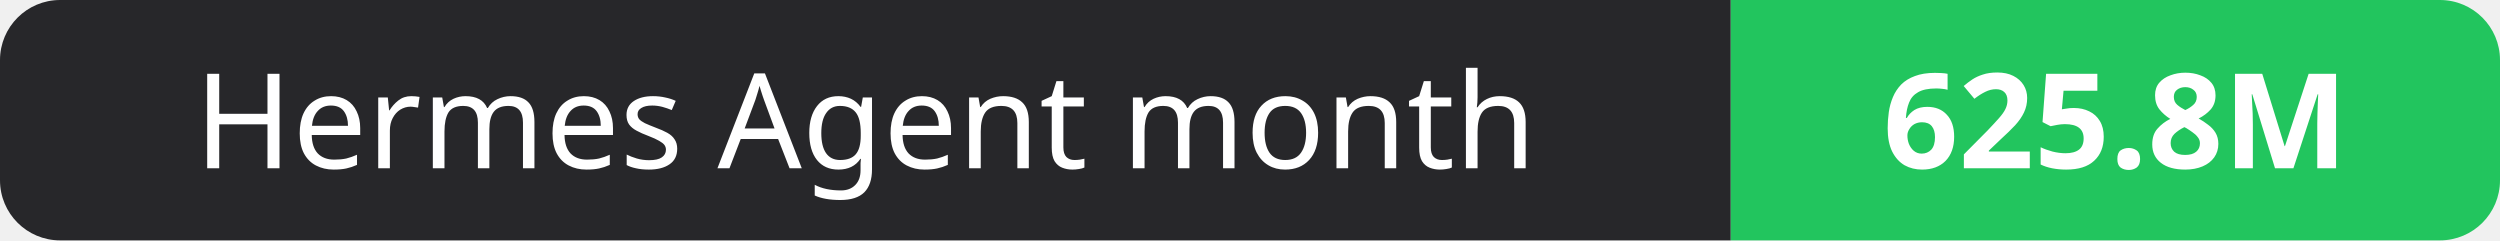
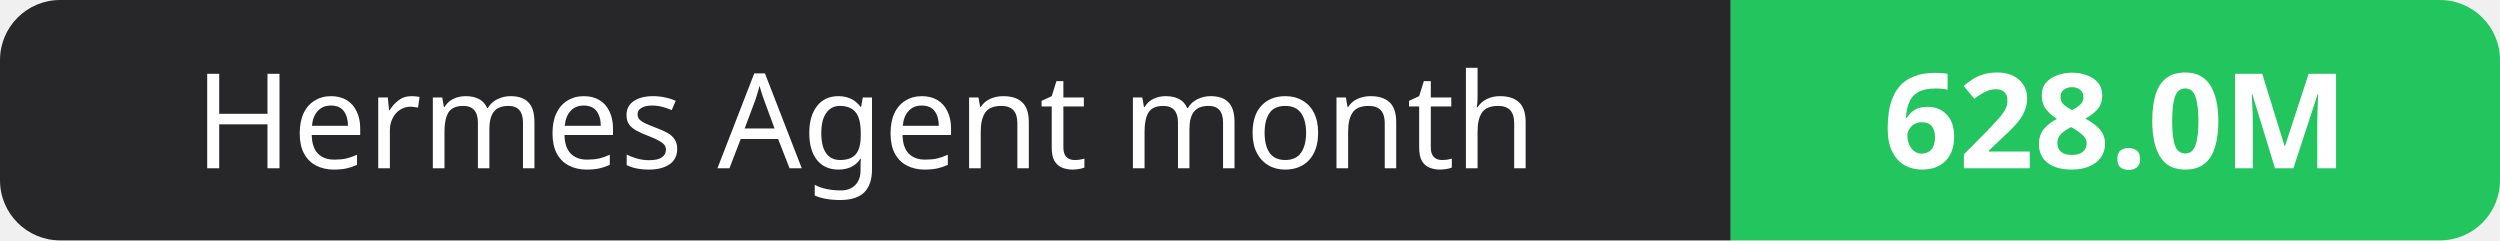
- <svg xmlns="http://www.w3.org/2000/svg" width="208" height="20" role="img" aria-label="Hermes Agent month: 625.8M">
+ <svg xmlns="http://www.w3.org/2000/svg" width="208" height="20" role="img" aria-label="Hermes Agent month: 628.0M">
  <clipPath id="r">
    <rect width="208" height="20" rx="5" fill="#fff" />
  </clipPath>
  <g clip-path="url(#r)">
    <rect width="144" height="20" fill="#27272a" />
    <rect x="144" width="64" height="20" fill="#22c55e" />
  </g>
  <g fill="#fff" text-anchor="middle" font-family="Verdana,Geneva,sans-serif" font-size="11">
    <text x="72.0" y="14">Hermes Agent month</text>
-     <text x="176.0" y="14" font-weight="700">625.8M</text>
+     <text x="176.0" y="14" font-weight="700">628.0M</text>
  </g>
</svg>
